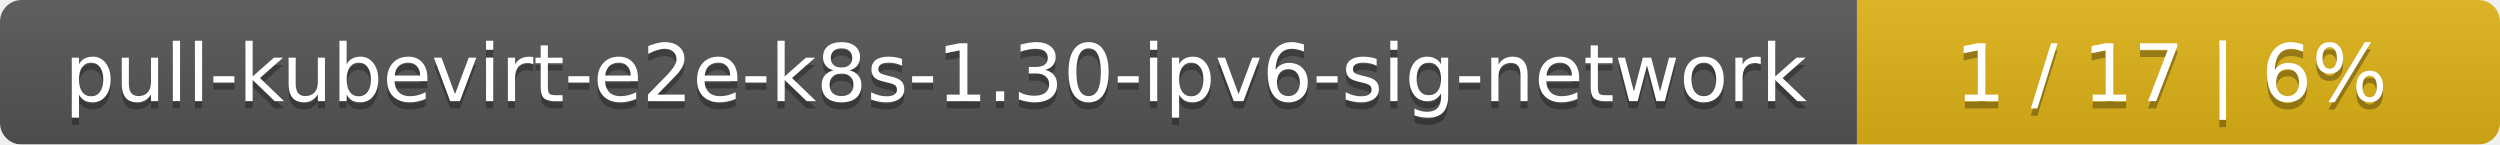
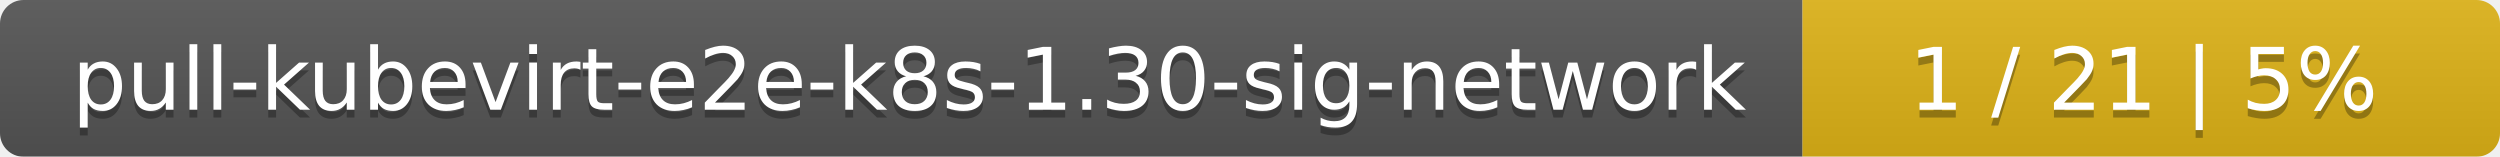
- <svg xmlns="http://www.w3.org/2000/svg" width="346" height="20">
+ <svg xmlns="http://www.w3.org/2000/svg" width="319" height="20">
  <linearGradient id="smooth" x2="0" y2="100%">
    <stop offset="0" stop-color="#bbb" stop-opacity=".1" />
    <stop offset="1" stop-opacity=".1" />
  </linearGradient>
  <mask id="round">
-     <rect width="346" height="20" rx="3" fill="#fff" />
+     <rect width="319" height="20" rx="3" fill="#fff" />
  </mask>
  <g mask="url(#round)">
-     <rect width="257" height="20" fill="#555" />
-     <rect x="257" width="89" height="20" fill="#dfb317" />
-     <rect width="346" height="20" fill="url(#smooth)" />
+     <rect width="230" height="20" fill="#555" />
+     <rect x="230" width="89" height="20" fill="#dfb317" />
+     <rect width="319" height="20" fill="url(#smooth)" />
  </g>
  <g fill="#fff" text-anchor="middle" font-family="DejaVu Sans,Verdana,Geneva,sans-serif" font-size="11">
-     <text x="129.5" y="15" fill="#010101" fill-opacity=".3">pull-kubevirt-e2e-k8s-1.30-ipv6-sig-network</text>
-     <text x="129.5" y="14">pull-kubevirt-e2e-k8s-1.30-ipv6-sig-network</text>
-     <text x="300.5" y="15" fill="#010101" fill-opacity=".3">1 / 17    |    6%</text>
-     <text x="300.5" y="14">1 / 17    |    6%</text>
+     <text x="116" y="15" fill="#010101" fill-opacity=".3">pull-kubevirt-e2e-k8s-1.30-sig-network</text>
+     <text x="116" y="14">pull-kubevirt-e2e-k8s-1.30-sig-network</text>
+     <text x="273.5" y="15" fill="#010101" fill-opacity=".3">1 / 21    |    5%</text>
+     <text x="273.5" y="14">1 / 21    |    5%</text>
  </g>
</svg>
